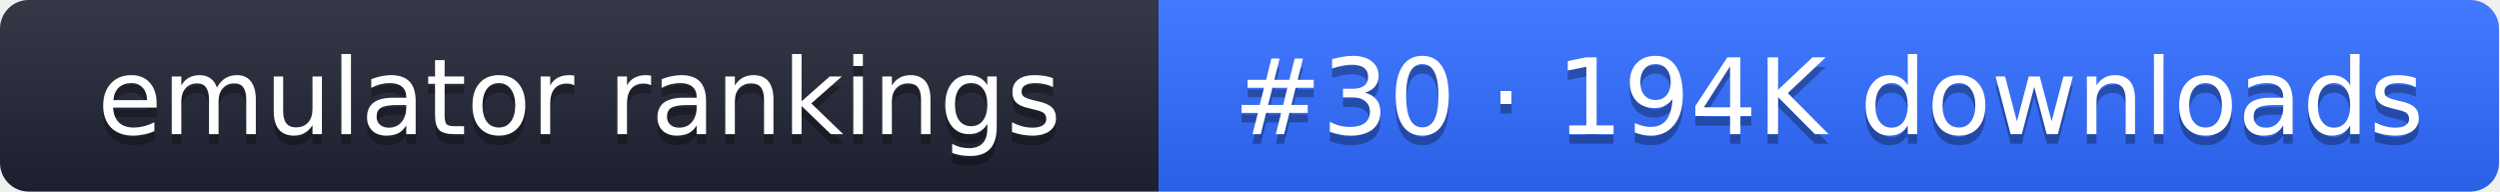
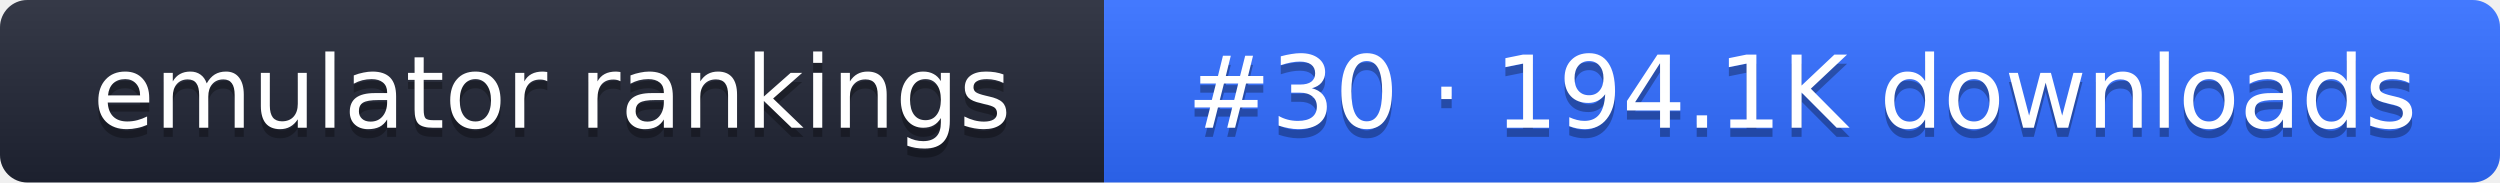
- <svg xmlns="http://www.w3.org/2000/svg" width="261" height="20" role="img" aria-label="emulator rankings: #30 · 194K downloads">
+ <svg xmlns="http://www.w3.org/2000/svg" width="274" height="20" role="img" aria-label="emulator rankings: #30 · 194.1K downloads">
  <linearGradient id="g" x2="0" y2="100%">
    <stop offset="0" stop-color="#fff" stop-opacity=".1" />
    <stop offset="1" stop-opacity=".1" />
  </linearGradient>
  <clipPath id="r">
-     <rect width="261" height="20" rx="3" fill="#fff" />
+     <rect width="274" height="20" rx="3" fill="#fff" />
  </clipPath>
  <g clip-path="url(#r)">
    <rect width="121" height="20" fill="#1f2433" />
-     <rect x="121" width="140" height="20" fill="#2f6bff" />
-     <rect width="261" height="20" fill="url(#g)" />
+     <rect x="121" width="153" height="20" fill="#2f6bff" />
+     <rect width="274" height="20" fill="url(#g)" />
  </g>
  <g fill="#fff" text-anchor="middle" font-family="Verdana,DejaVu Sans,sans-serif" font-size="11">
    <text x="60.5" y="15" fill="#010101" fill-opacity=".3">emulator rankings</text>
    <text x="60.5" y="14">emulator rankings</text>
-     <text x="191" y="15" fill="#010101" fill-opacity=".3">#30 · 194K downloads</text>
-     <text x="191" y="14">#30 · 194K downloads</text>
+     <text x="197.5" y="15" fill="#010101" fill-opacity=".3">#30 · 194.1K downloads</text>
+     <text x="197.5" y="14">#30 · 194.1K downloads</text>
  </g>
</svg>
